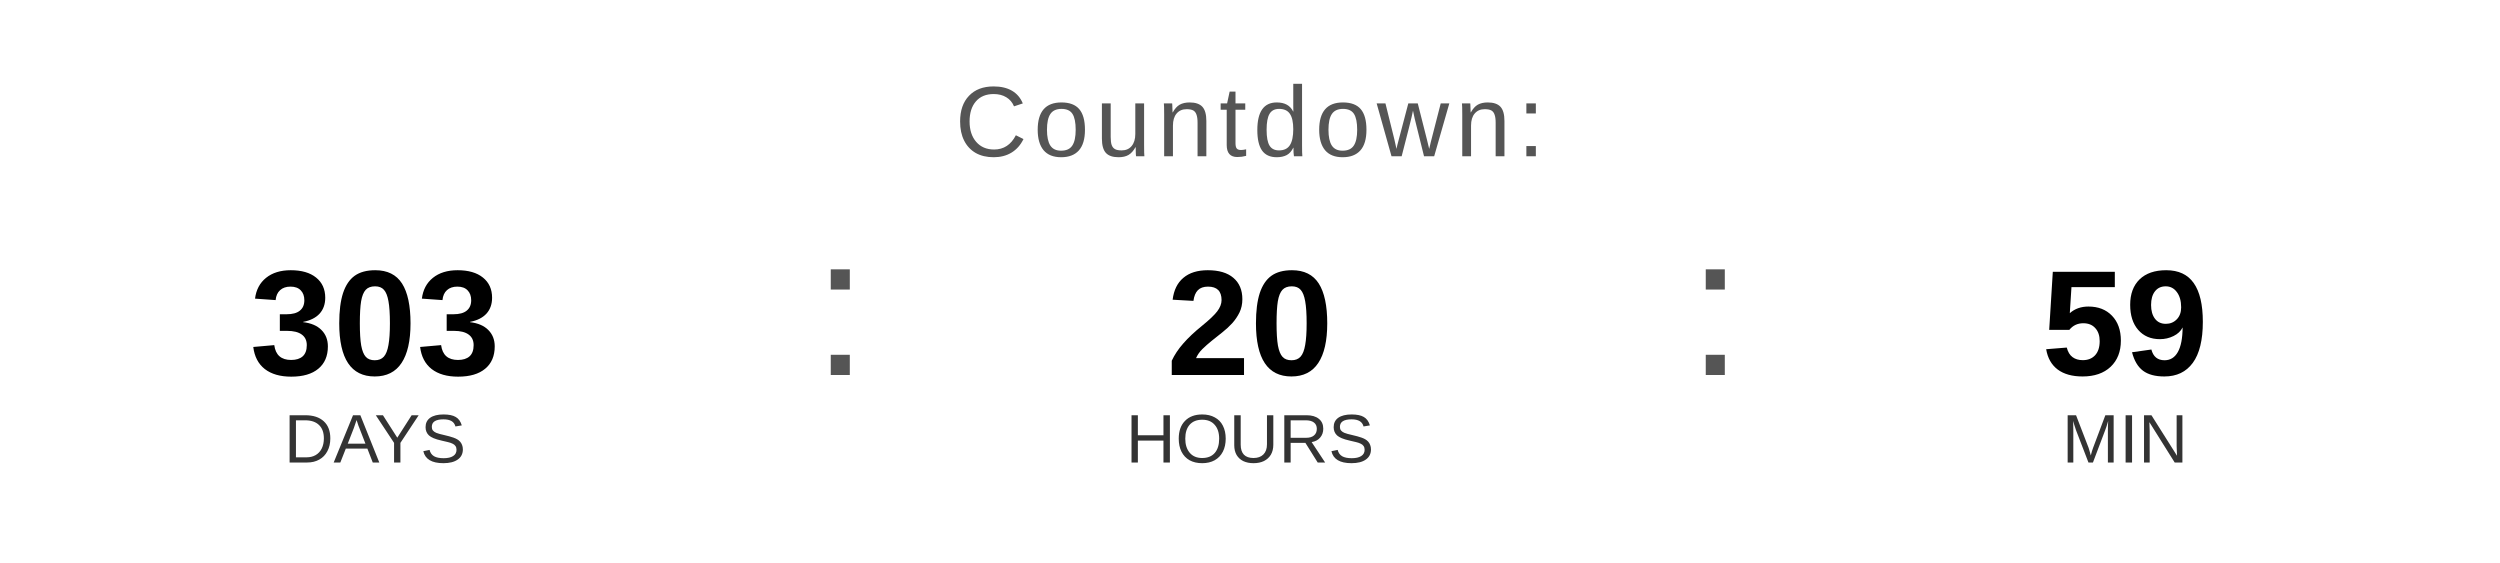
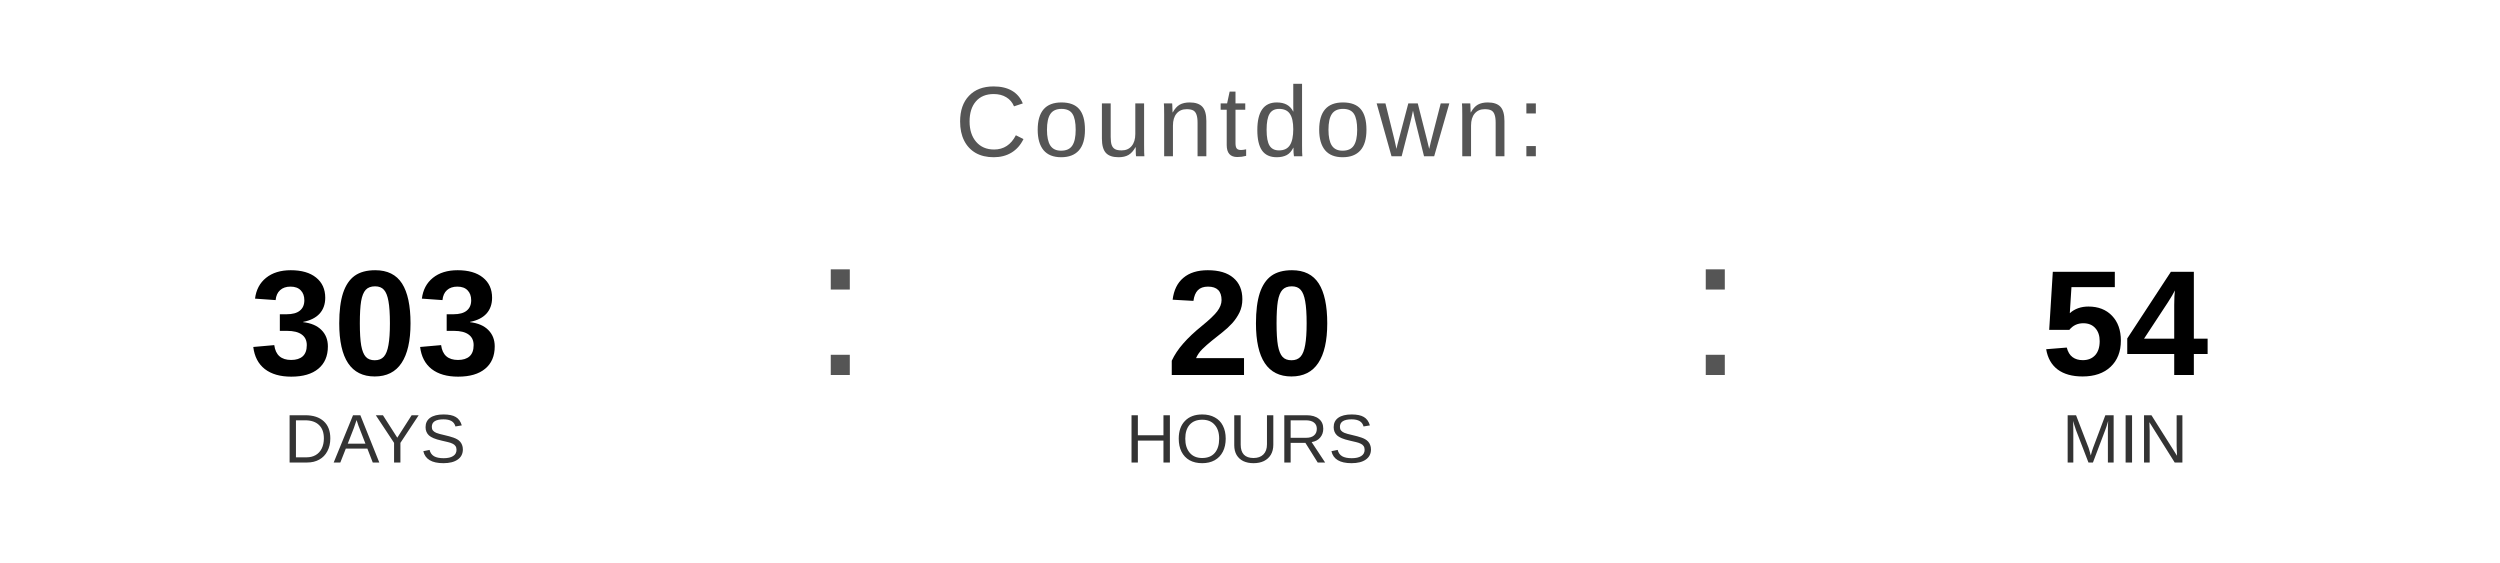
<svg xmlns="http://www.w3.org/2000/svg" width="400" height="90" viewBox="0 0 400 90">
  <text x="200" y="25" font-family="Arial, Helvetica, sans-serif" font-size="16" fill="#555555" text-anchor="middle" letter-spacing="1">
    Countdown:
  </text>
  <text x="60" y="60" font-family="Arial, Helvetica, sans-serif" font-size="24" font-weight="bold" fill="#000000" text-anchor="middle">303</text>
  <text x="60" y="74" font-family="Arial, Helvetica, sans-serif" font-size="11" fill="#333333" text-anchor="middle">DAYS</text>
  <text x="130" y="60" font-family="Arial, sans-serif" font-size="32" fill="#555555">:</text>
  <text x="200" y="60" font-family="Arial, Helvetica, sans-serif" font-size="24" font-weight="bold" fill="#000000" text-anchor="middle">20</text>
  <text x="200" y="74" font-family="Arial, Helvetica, sans-serif" font-size="11" fill="#333333" text-anchor="middle">HOURS</text>
  <text x="270" y="60" font-family="Arial, sans-serif" font-size="32" fill="#555555">:</text>
-   <text x="340" y="60" font-family="Arial, Helvetica, sans-serif" font-size="24" font-weight="bold" fill="#000000" text-anchor="middle">59</text>
+   <text x="340" y="60" font-family="Arial, Helvetica, sans-serif" font-size="24" font-weight="bold" fill="#000000" text-anchor="middle">54</text>
  <text x="340" y="74" font-family="Arial, Helvetica, sans-serif" font-size="11" fill="#333333" text-anchor="middle">MIN</text>
</svg>
